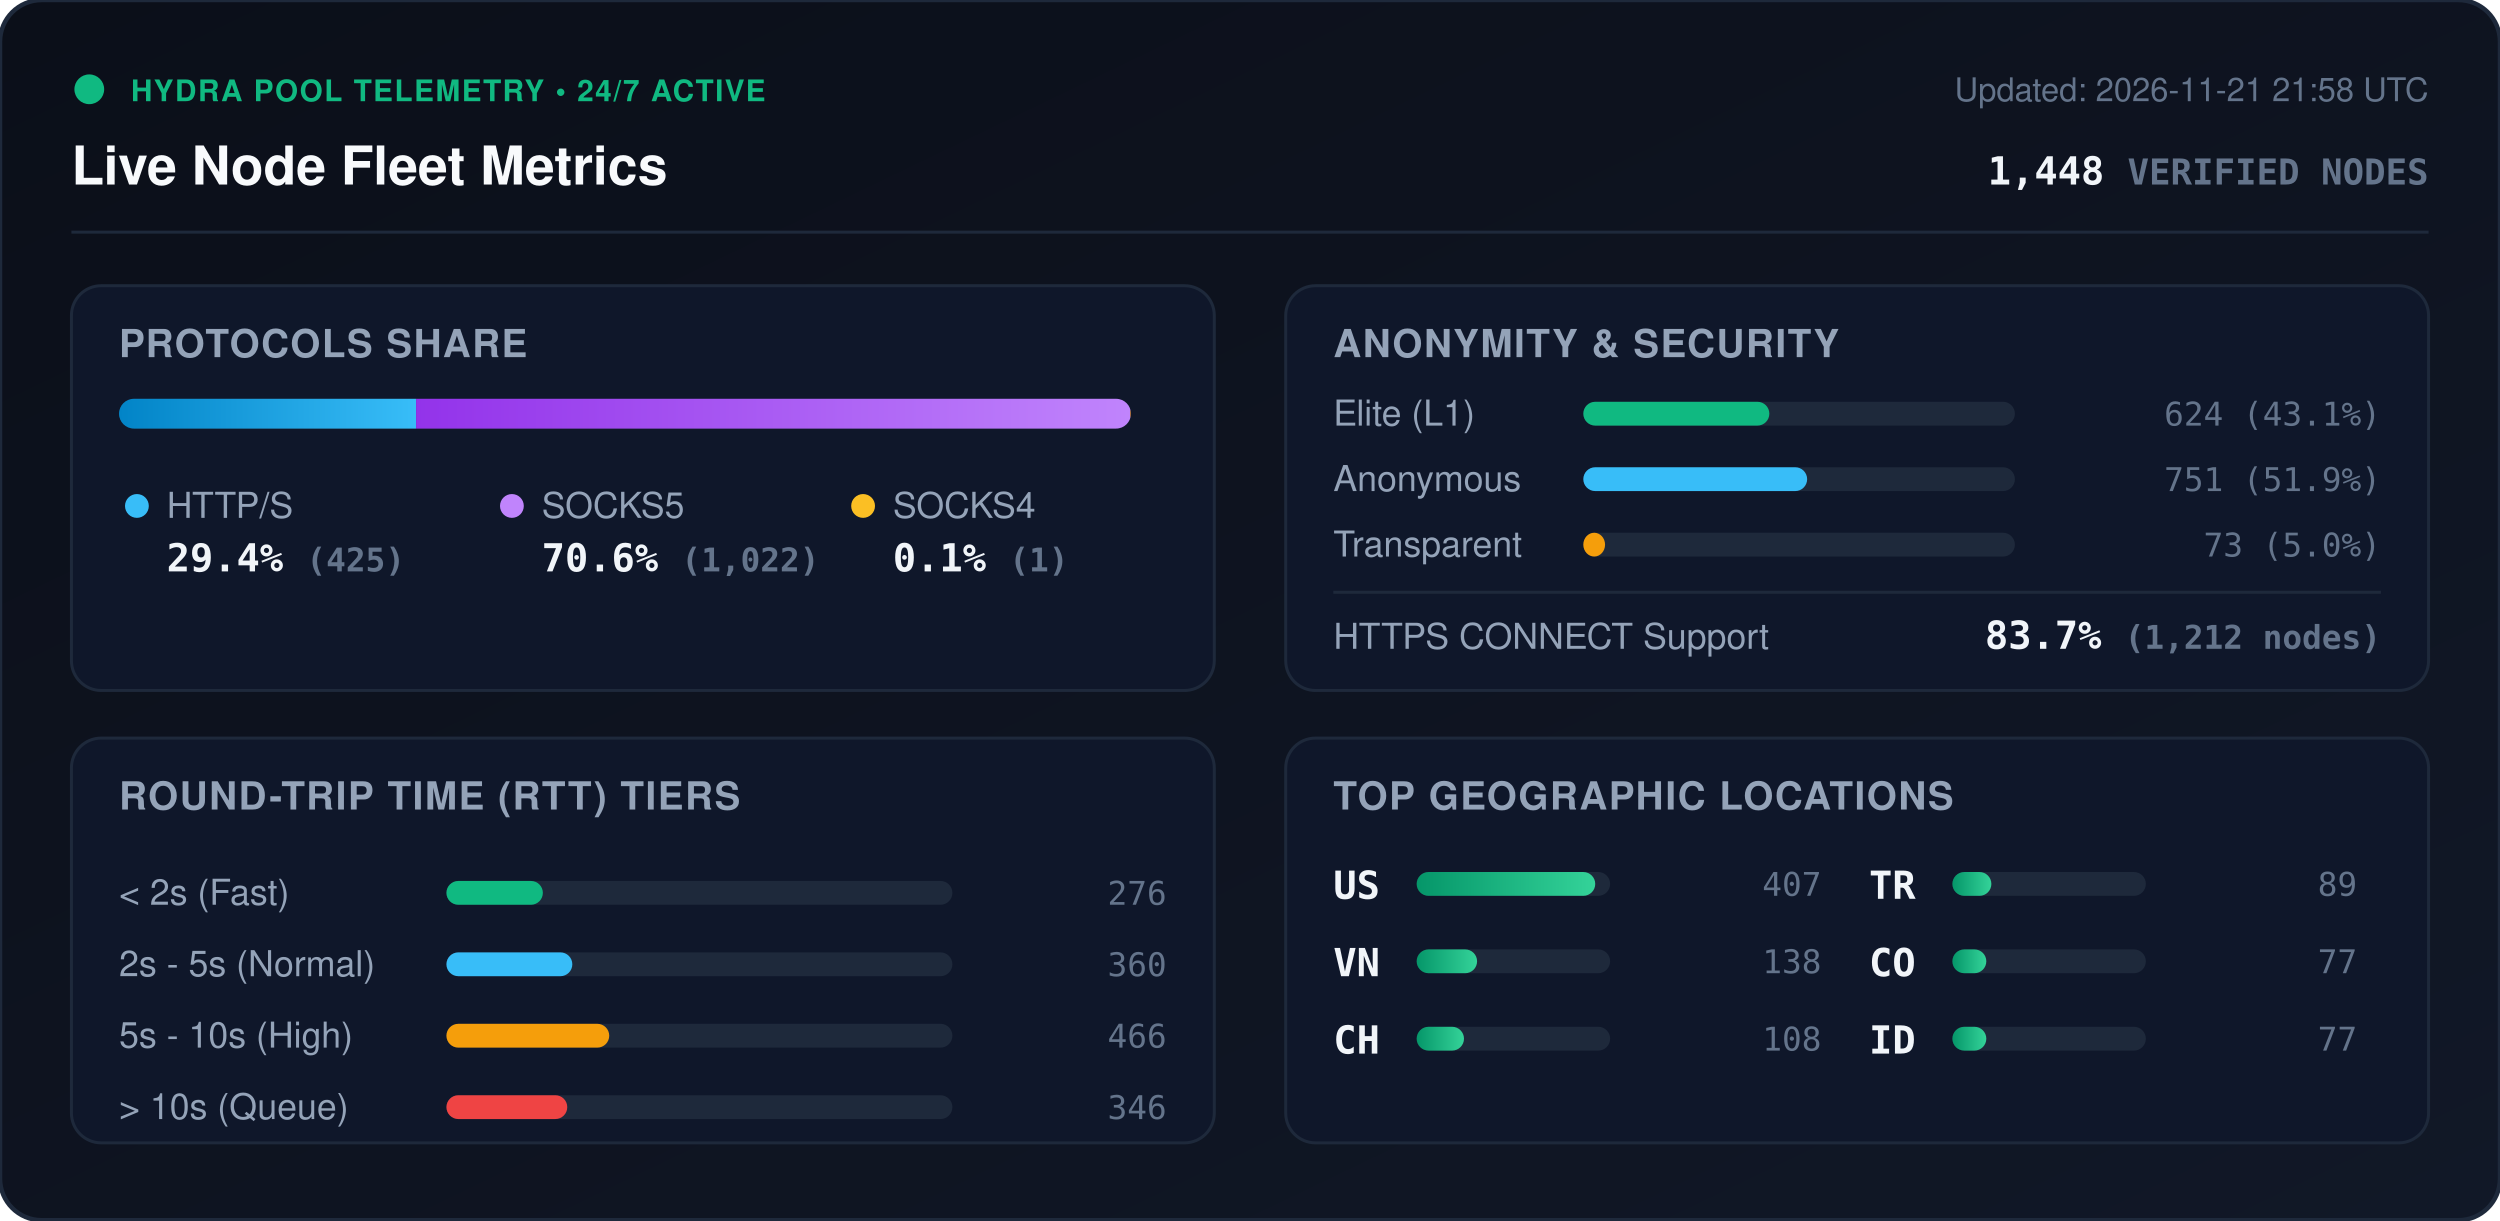
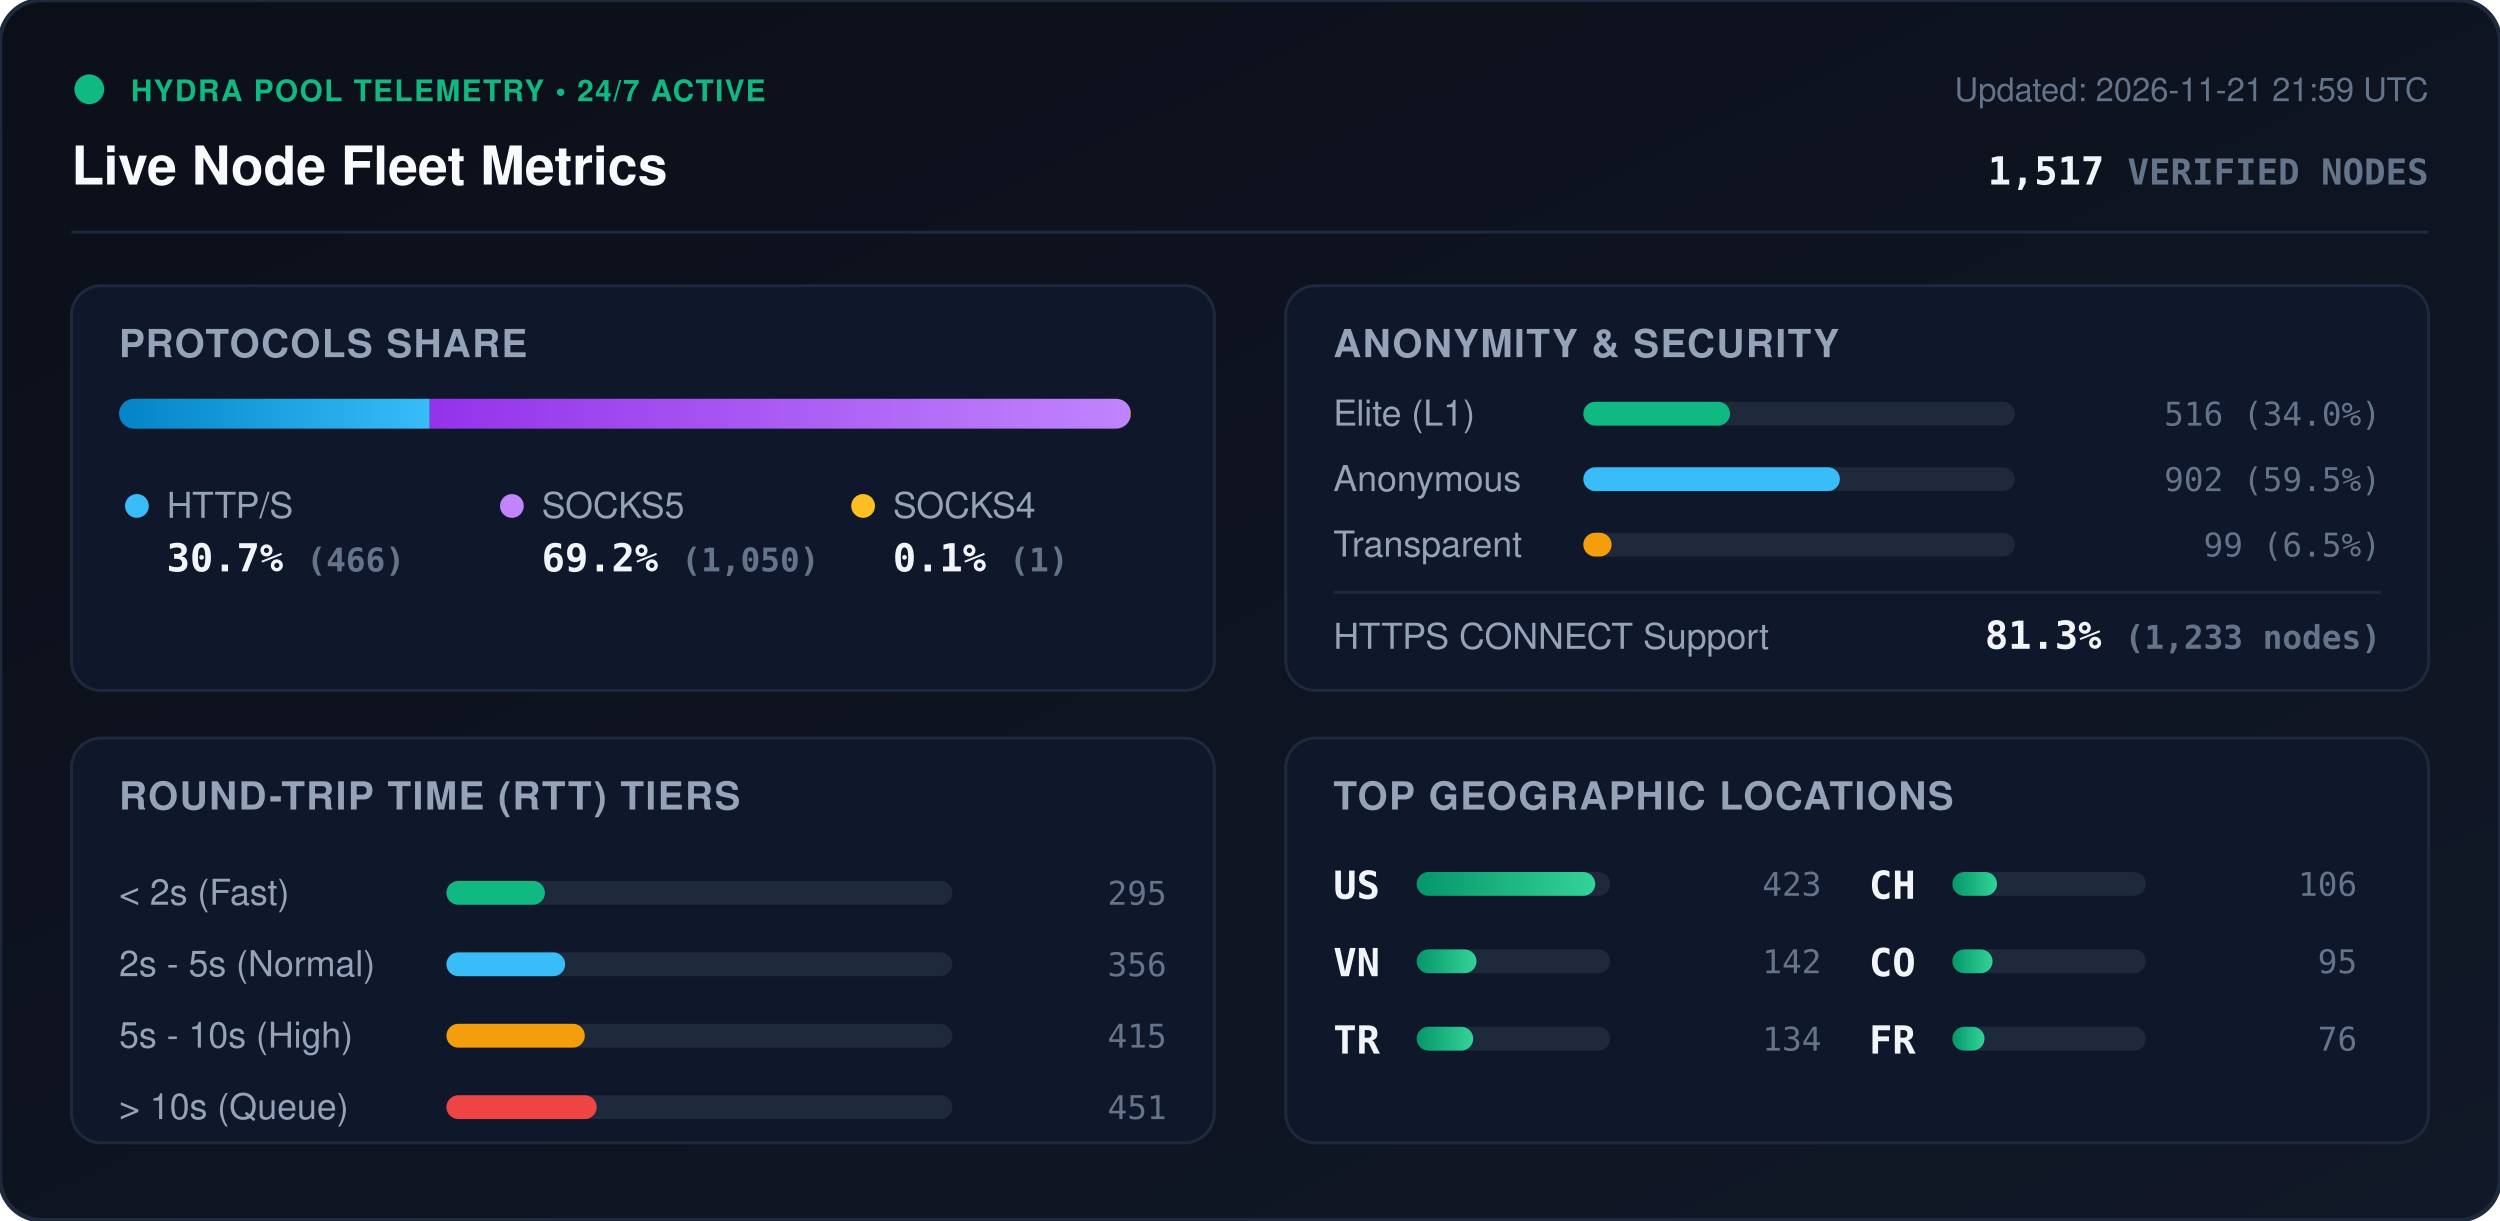
<svg xmlns="http://www.w3.org/2000/svg" viewBox="0 0 840 410" width="840" height="410" style="max-width: 100%; height: auto;">
  <defs>
    <linearGradient id="bg" x1="0%" y1="0%" x2="100%" y2="100%">
      <stop offset="0%" stop-color="#0b0f19" />
      <stop offset="100%" stop-color="#111827" />
    </linearGradient>
    <linearGradient id="bar-http" x1="0%" y1="0%" x2="100%" y2="0%">
      <stop offset="0%" stop-color="#0284c7" />
      <stop offset="100%" stop-color="#38bdf8" />
    </linearGradient>
    <linearGradient id="bar-socks5" x1="0%" y1="0%" x2="100%" y2="0%">
      <stop offset="0%" stop-color="#9333ea" />
      <stop offset="100%" stop-color="#c084fc" />
    </linearGradient>
    <linearGradient id="bar-socks4" x1="0%" y1="0%" x2="100%" y2="0%">
      <stop offset="0%" stop-color="#d97706" />
      <stop offset="100%" stop-color="#fbbf24" />
    </linearGradient>
    <linearGradient id="bar-green" x1="0%" y1="0%" x2="100%" y2="0%">
      <stop offset="0%" stop-color="#059669" />
      <stop offset="100%" stop-color="#34d399" />
    </linearGradient>
    <clipPath id="prog-track-clip">
      <rect width="340.0" height="10" rx="5" />
    </clipPath>
    <style>
      .title { font: 700 18px -apple-system, BlinkMacSystemFont, 'Segoe UI', Helvetica, Arial, sans-serif; fill: #f8fafc; }
      .sub { font: 500 11px -apple-system, BlinkMacSystemFont, 'Segoe UI', Helvetica, Arial, sans-serif; fill: #64748b; }
      .section-hdr { font: 600 13px -apple-system, BlinkMacSystemFont, 'Segoe UI', Helvetica, Arial, sans-serif; fill: #94a3b8; letter-spacing: 0.5px; }
      .metric-val { font: 700 13px -apple-system, BlinkMacSystemFont, 'Segoe UI', Helvetica, Arial, sans-serif; fill: #f1f5f9; }
      .metric-lbl { font: 500 12px -apple-system, BlinkMacSystemFont, 'Segoe UI', Helvetica, Arial, sans-serif; fill: #94a3b8; }
      .badge-txt { font: 700 10px -apple-system, BlinkMacSystemFont, 'Segoe UI', Helvetica, Arial, sans-serif; fill: #10b981; letter-spacing: 0.5px; }
      .mono { font-family: ui-monospace, SFMono-Regular, Menlo, Monaco, Consolas, monospace; }
      .pulse { animation: beacon 2s infinite ease-in-out; }
      @keyframes beacon { 0%, 100% { opacity: 1; } 50% { opacity: 0.35; } }
    </style>
  </defs>
  <rect width="840" height="410" rx="14" fill="url(#bg)" stroke="#1e293b" stroke-width="1.5" />
  <g transform="translate(24, 24)">
    <circle cx="6" cy="6" r="5" fill="#10b981" class="pulse" />
    <text x="20" y="10" class="badge-txt">HYDRA POOL TELEMETRY • 24/7 ACTIVE</text>
    <text x="0" y="38" class="title">Live Node Fleet Metrics</text>
-     <text x="792" y="10" text-anchor="end" class="sub">Updated: 2026-11-21 21:58 UTC</text>
-     <text x="792" y="38" text-anchor="end" class="metric-val mono" fill="#38bdf8">1,448 <tspan font-size="12" fill="#64748b">VERIFIED NODES</tspan>
+     <text x="792" y="10" text-anchor="end" class="sub">Updated: 2026-11-21 21:59 UTC</text>
+     <text x="792" y="38" text-anchor="end" class="metric-val mono" fill="#38bdf8">1,517 <tspan font-size="12" fill="#64748b">VERIFIED NODES</tspan>
    </text>
  </g>
  <line x1="24" y1="78" x2="816" y2="78" stroke="#1e293b" stroke-width="1" />
  <g transform="translate(24, 96)">
    <rect width="384" height="136" rx="10" fill="#0f172a" stroke="#1e293b" />
    <text x="16" y="24" class="section-hdr">PROTOCOLS SHARE</text>
    <g transform="translate(16, 38)">
      <rect width="340.0" height="10" rx="5" fill="#1e293b" />
      <g clip-path="url(#prog-track-clip)">
-         <rect x="0" width="99.8" height="10" fill="url(#bar-http)" />
-         <rect x="99.8" width="240.0" height="10" fill="url(#bar-socks5)" />
-         <rect x="339.8" width="0.2" height="10" fill="url(#bar-socks4)" />
+         <rect x="0" width="104.4" height="10" fill="url(#bar-http)" />
+         <rect x="104.4" width="235.3" height="10" fill="url(#bar-socks5)" />
+         <rect x="339.7" width="0.2" height="10" fill="url(#bar-socks4)" />
      </g>
    </g>
    <g transform="translate(16, 68)">
      <circle cx="6" cy="6" r="4" fill="#38bdf8" />
      <text x="16" y="10" class="metric-lbl">HTTP/S</text>
-       <text x="16" y="28" class="metric-val mono">29.4% <tspan font-size="11" fill="#64748b">(425)</tspan>
+       <text x="16" y="28" class="metric-val mono">30.7% <tspan font-size="11" fill="#64748b">(466)</tspan>
      </text>
      <circle cx="132" cy="6" r="4" fill="#c084fc" />
      <text x="142" y="10" class="metric-lbl">SOCKS5</text>
-       <text x="142" y="28" class="metric-val mono">70.6% <tspan font-size="11" fill="#64748b">(1,022)</tspan>
+       <text x="142" y="28" class="metric-val mono">69.2% <tspan font-size="11" fill="#64748b">(1,050)</tspan>
      </text>
      <circle cx="250" cy="6" r="4" fill="#fbbf24" />
      <text x="260" y="10" class="metric-lbl">SOCKS4</text>
      <text x="260" y="28" class="metric-val mono">0.1% <tspan font-size="11" fill="#64748b">(1)</tspan>
      </text>
    </g>
  </g>
  <g transform="translate(432, 96)">
    <rect width="384" height="136" rx="10" fill="#0f172a" stroke="#1e293b" />
    <text x="16" y="24" class="section-hdr">ANONYMITY &amp; SECURITY</text>
    <text x="16" y="47" class="metric-lbl">Elite (L1)</text>
    <rect x="100" y="39" width="145.0" height="8" rx="4" fill="#1e293b" />
-     <rect x="100" y="39" width="62.5" height="8" rx="4" fill="#10b981" />
-     <text x="368" y="47" text-anchor="end" class="mono sub" fill="#e2e8f0">624 (43.1%)</text>
+     <rect x="100" y="39" width="49.3" height="8" rx="4" fill="#10b981" />
+     <text x="368" y="47" text-anchor="end" class="mono sub" fill="#e2e8f0">516 (34.0%)</text>
    <text x="16" y="69" class="metric-lbl">Anonymous</text>
    <rect x="100" y="61" width="145.0" height="8" rx="4" fill="#1e293b" />
-     <rect x="100" y="61" width="75.2" height="8" rx="4" fill="#38bdf8" />
-     <text x="368" y="69" text-anchor="end" class="mono sub" fill="#e2e8f0">751 (51.9%)</text>
+     <rect x="100" y="61" width="86.2" height="8" rx="4" fill="#38bdf8" />
+     <text x="368" y="69" text-anchor="end" class="mono sub" fill="#e2e8f0">902 (59.5%)</text>
    <text x="16" y="91" class="metric-lbl">Transparent</text>
    <rect x="100" y="83" width="145.0" height="8" rx="4" fill="#1e293b" />
-     <rect x="100" y="83" width="7.3" height="8" rx="4" fill="#f59e0b" />
-     <text x="368" y="91" text-anchor="end" class="mono sub" fill="#e2e8f0">73 (5.0%)</text>
+     <rect x="100" y="83" width="9.5" height="8" rx="4" fill="#f59e0b" />
+     <text x="368" y="91" text-anchor="end" class="mono sub" fill="#e2e8f0">99 (6.5%)</text>
    <line x1="16" y1="103" x2="368" y2="103" stroke="#1e293b" stroke-width="1" />
    <text x="16" y="122" class="metric-lbl">HTTPS CONNECT Support</text>
-     <text x="368" y="122" text-anchor="end" class="metric-val mono" fill="#34d399">83.7% <tspan font-size="11" fill="#64748b">(1,212 nodes)</tspan>
+     <text x="368" y="122" text-anchor="end" class="metric-val mono" fill="#34d399">81.3% <tspan font-size="11" fill="#64748b">(1,233 nodes)</tspan>
    </text>
  </g>
  <g transform="translate(24, 248)">
    <rect width="384" height="136" rx="10" fill="#0f172a" stroke="#1e293b" />
    <text x="16" y="24" class="section-hdr">ROUND-TRIP TIME (RTT) TIERS</text>
    <g transform="translate(16, 42)">
      <text x="0" y="14" class="metric-lbl">&lt; 2s (Fast)</text>
      <rect x="110" y="6" width="170" height="8" rx="4" fill="#1e293b" />
-       <rect x="110" y="6" width="32.4" height="8" rx="4" fill="#10b981" />
-       <text x="352" y="14" text-anchor="end" class="mono sub">276</text>
+       <rect x="110" y="6" width="33.1" height="8" rx="4" fill="#10b981" />
+       <text x="352" y="14" text-anchor="end" class="mono sub">295</text>
      <text x="0" y="38" class="metric-lbl">2s - 5s (Normal)</text>
      <rect x="110" y="30" width="170" height="8" rx="4" fill="#1e293b" />
-       <rect x="110" y="30" width="42.3" height="8" rx="4" fill="#38bdf8" />
-       <text x="352" y="38" text-anchor="end" class="mono sub">360</text>
+       <rect x="110" y="30" width="39.9" height="8" rx="4" fill="#38bdf8" />
+       <text x="352" y="38" text-anchor="end" class="mono sub">356</text>
      <text x="0" y="62" class="metric-lbl">5s - 10s (High)</text>
      <rect x="110" y="54" width="170" height="8" rx="4" fill="#1e293b" />
-       <rect x="110" y="54" width="54.7" height="8" rx="4" fill="#f59e0b" />
-       <text x="352" y="62" text-anchor="end" class="mono sub">466</text>
+       <rect x="110" y="54" width="46.5" height="8" rx="4" fill="#f59e0b" />
+       <text x="352" y="62" text-anchor="end" class="mono sub">415</text>
      <text x="0" y="86" class="metric-lbl">&gt; 10s (Queue)</text>
      <rect x="110" y="78" width="170" height="8" rx="4" fill="#1e293b" />
-       <rect x="110" y="78" width="40.6" height="8" rx="4" fill="#ef4444" />
-       <text x="352" y="86" text-anchor="end" class="mono sub">346</text>
+       <rect x="110" y="78" width="50.5" height="8" rx="4" fill="#ef4444" />
+       <text x="352" y="86" text-anchor="end" class="mono sub">451</text>
    </g>
  </g>
  <g transform="translate(432, 248)">
    <rect width="384" height="136" rx="10" fill="#0f172a" stroke="#1e293b" />
    <text x="16" y="24" class="section-hdr">TOP GEOGRAPHIC LOCATIONS</text>
    <g transform="translate(16, 42)">
      <g transform="translate(0, 0)">
        <text x="0" y="12" class="mono metric-val" font-size="12">US</text>
        <rect x="28" y="3" width="65" height="8" rx="4" fill="#1e293b" />
        <rect x="28" y="3" width="60.0" height="8" rx="4" fill="url(#bar-green)" />
-         <text x="164" y="11" text-anchor="end" class="mono sub">407</text>
+         <text x="164" y="11" text-anchor="end" class="mono sub">423</text>
      </g>
      <g transform="translate(0, 26)">
        <text x="0" y="12" class="mono metric-val" font-size="12">VN</text>
        <rect x="28" y="3" width="65" height="8" rx="4" fill="#1e293b" />
-         <rect x="28" y="3" width="20.3" height="8" rx="4" fill="url(#bar-green)" />
-         <text x="164" y="11" text-anchor="end" class="mono sub">138</text>
+         <rect x="28" y="3" width="20.1" height="8" rx="4" fill="url(#bar-green)" />
+         <text x="164" y="11" text-anchor="end" class="mono sub">142</text>
      </g>
      <g transform="translate(0, 52)">
+         <text x="0" y="12" class="mono metric-val" font-size="12">TR</text>
+         <rect x="28" y="3" width="65" height="8" rx="4" fill="#1e293b" />
+         <rect x="28" y="3" width="19.0" height="8" rx="4" fill="url(#bar-green)" />
+         <text x="164" y="11" text-anchor="end" class="mono sub">134</text>
+       </g>
+       <g transform="translate(180, 0)">
        <text x="0" y="12" class="mono metric-val" font-size="12">CH</text>
        <rect x="28" y="3" width="65" height="8" rx="4" fill="#1e293b" />
-         <rect x="28" y="3" width="15.9" height="8" rx="4" fill="url(#bar-green)" />
-         <text x="164" y="11" text-anchor="end" class="mono sub">108</text>
-       </g>
-       <g transform="translate(180, 0)">
-         <text x="0" y="12" class="mono metric-val" font-size="12">TR</text>
-         <rect x="28" y="3" width="65" height="8" rx="4" fill="#1e293b" />
-         <rect x="28" y="3" width="13.1" height="8" rx="4" fill="url(#bar-green)" />
-         <text x="164" y="11" text-anchor="end" class="mono sub">89</text>
+         <rect x="28" y="3" width="15.0" height="8" rx="4" fill="url(#bar-green)" />
+         <text x="164" y="11" text-anchor="end" class="mono sub">106</text>
      </g>
      <g transform="translate(180, 26)">
        <text x="0" y="12" class="mono metric-val" font-size="12">CO</text>
        <rect x="28" y="3" width="65" height="8" rx="4" fill="#1e293b" />
-         <rect x="28" y="3" width="11.4" height="8" rx="4" fill="url(#bar-green)" />
-         <text x="164" y="11" text-anchor="end" class="mono sub">77</text>
+         <rect x="28" y="3" width="13.5" height="8" rx="4" fill="url(#bar-green)" />
+         <text x="164" y="11" text-anchor="end" class="mono sub">95</text>
      </g>
      <g transform="translate(180, 52)">
-         <text x="0" y="12" class="mono metric-val" font-size="12">ID</text>
+         <text x="0" y="12" class="mono metric-val" font-size="12">FR</text>
        <rect x="28" y="3" width="65" height="8" rx="4" fill="#1e293b" />
-         <rect x="28" y="3" width="11.4" height="8" rx="4" fill="url(#bar-green)" />
-         <text x="164" y="11" text-anchor="end" class="mono sub">77</text>
+         <rect x="28" y="3" width="10.8" height="8" rx="4" fill="url(#bar-green)" />
+         <text x="164" y="11" text-anchor="end" class="mono sub">76</text>
      </g>
    </g>
  </g>
</svg>
